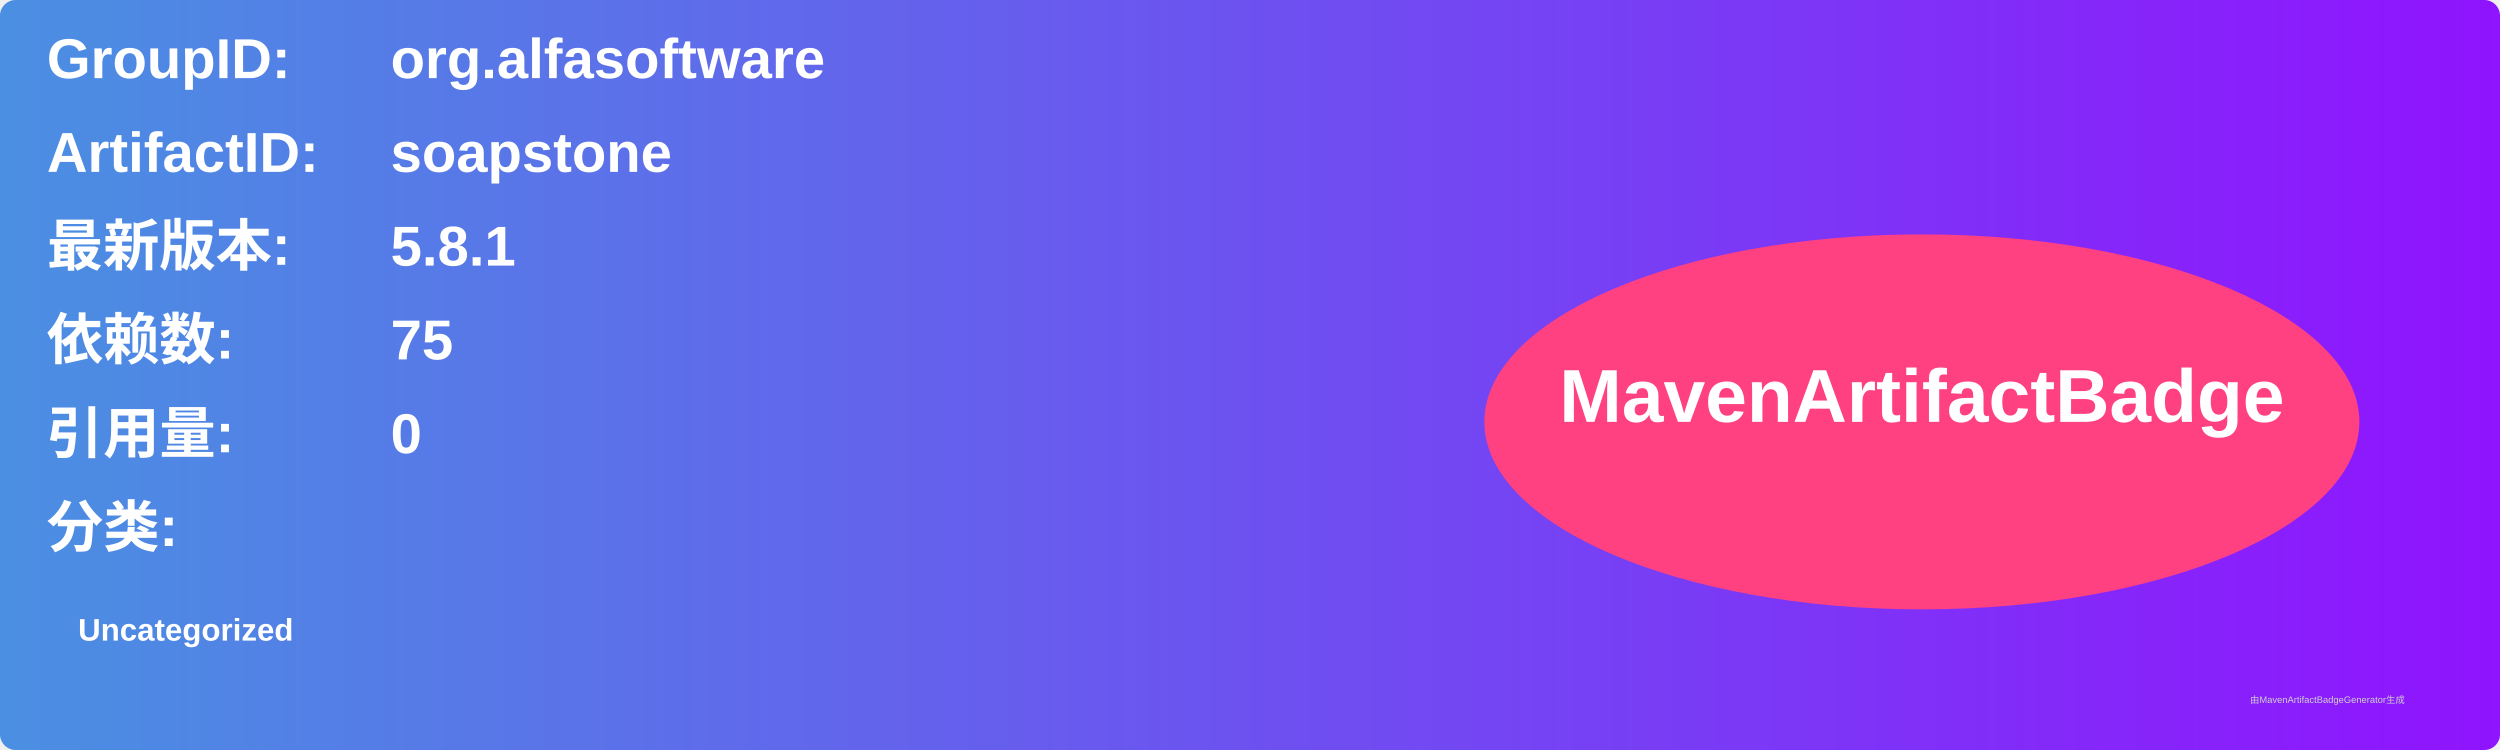
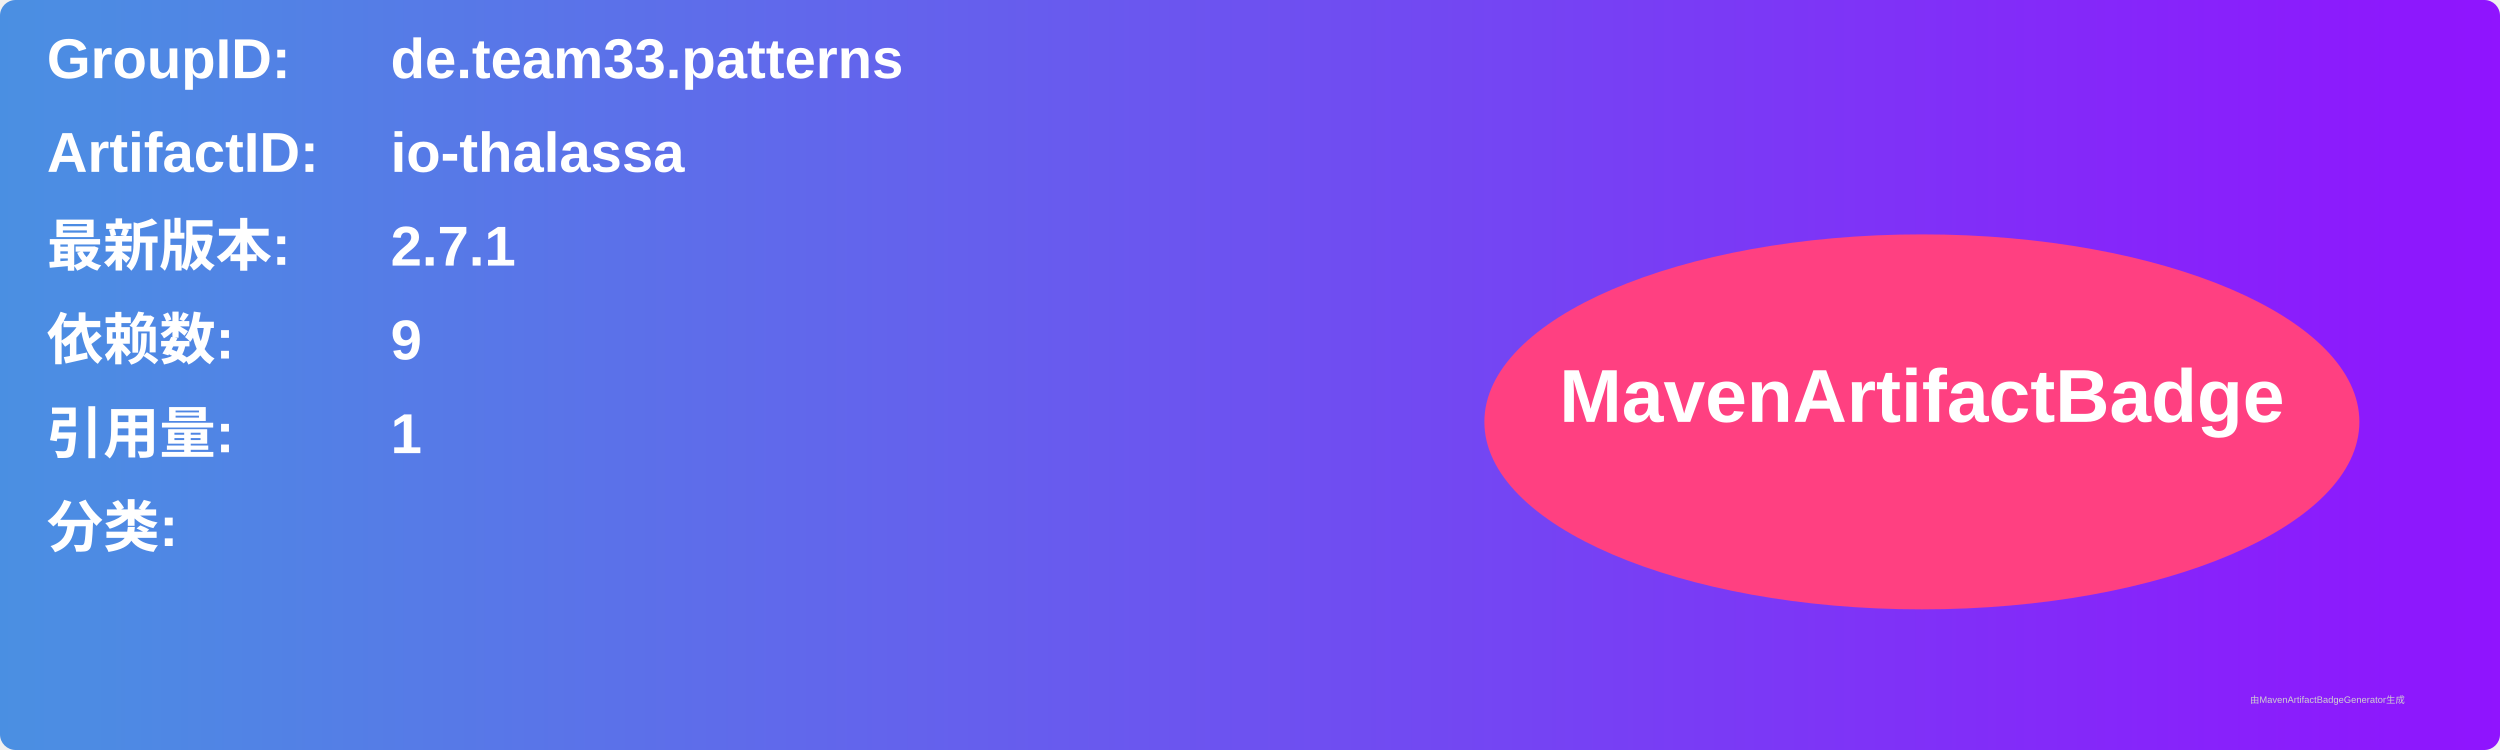
<svg xmlns="http://www.w3.org/2000/svg" width="800" height="240" viewBox="0 0 800 240">
  <linearGradient id="grad" x1="0%" y1="0%" x2="100%" y2="0%">
    <stop offset="0%" stop-color="#4a90e2" />
    <stop offset="100%" stop-color="#9013fe" />
  </linearGradient>
  <rect width="100%" height="100%" rx="5" ry="5" fill="url(#grad)" />
  <g transform="translate(15, 15)">
    <text x="0" y="10" font-family="Arial" font-size="18" fill="white" font-weight="bold" width="260">GroupID:</text>
-     <text x="110" y="10" font-family="Arial" font-size="18" fill="white" font-weight="bold" width="460">org.alfasoftware</text>
+     <text x="110" y="10" font-family="Arial" font-size="18" fill="white" font-weight="bold" width="460">de.team33.patterns</text>
    <text x="0" y="40" font-family="Arial" font-size="18" fill="white" font-weight="bold" width="260">ArtifactID:</text>
-     <text x="110" y="40" font-family="Arial" font-size="18" fill="white" font-weight="bold" width="460">soapstone</text>
+     <text x="110" y="40" font-family="Arial" font-size="18" fill="white" font-weight="bold" width="460">io-thalassa</text>
    <text x="0" y="70" font-family="Arial" font-size="18" fill="white" font-weight="bold">最新版本:</text>
    <text x="110" y="70" font-family="Arial" font-size="18" fill="white" font-weight="bold">
-       <tspan font-weight="bold">5.8.1</tspan>
+       <tspan font-weight="bold">2.7.1</tspan>
    </text>
    <text x="0" y="100" font-family="Arial" font-size="18" fill="white" font-weight="bold">依赖数: </text>
    <text x="110" y="100" font-family="Arial" font-size="18" fill="white">
-       <tspan font-weight="bold">75</tspan>
+       <tspan font-weight="bold">9</tspan>
    </text>
    <text x="0" y="130" font-family="Arial" font-size="18" fill="white" font-weight="bold">引用量: </text>
    <text x="110" y="130" font-family="Arial" font-size="18" fill="white">
-       <tspan font-weight="bold">0</tspan>
+       <tspan font-weight="bold">1</tspan>
    </text>
    <text x="0" y="160" font-family="Arial" font-size="18" fill="white" font-weight="bold">分类:</text>
    <text x="10" y="190" font-family="Arial" font-size="10" fill="white">
-       <tspan font-weight="bold">Uncategorized</tspan>
+       <tspan font-weight="bold" />
    </text>
    <ellipse cx="600" cy="120" rx="140" ry="60" fill="#ff4081" />
    <text x="600" y="120" text-anchor="middle" font-family="Arial" font-size="24" fill="white" font-weight="bold">MavenArtifactBadge</text>
  </g>
  <text x="720" y="225" font-family="Arial" font-size="3" fill="#d0d0d0">由MavenArtifactBadgeGenerator生成</text>
</svg>
